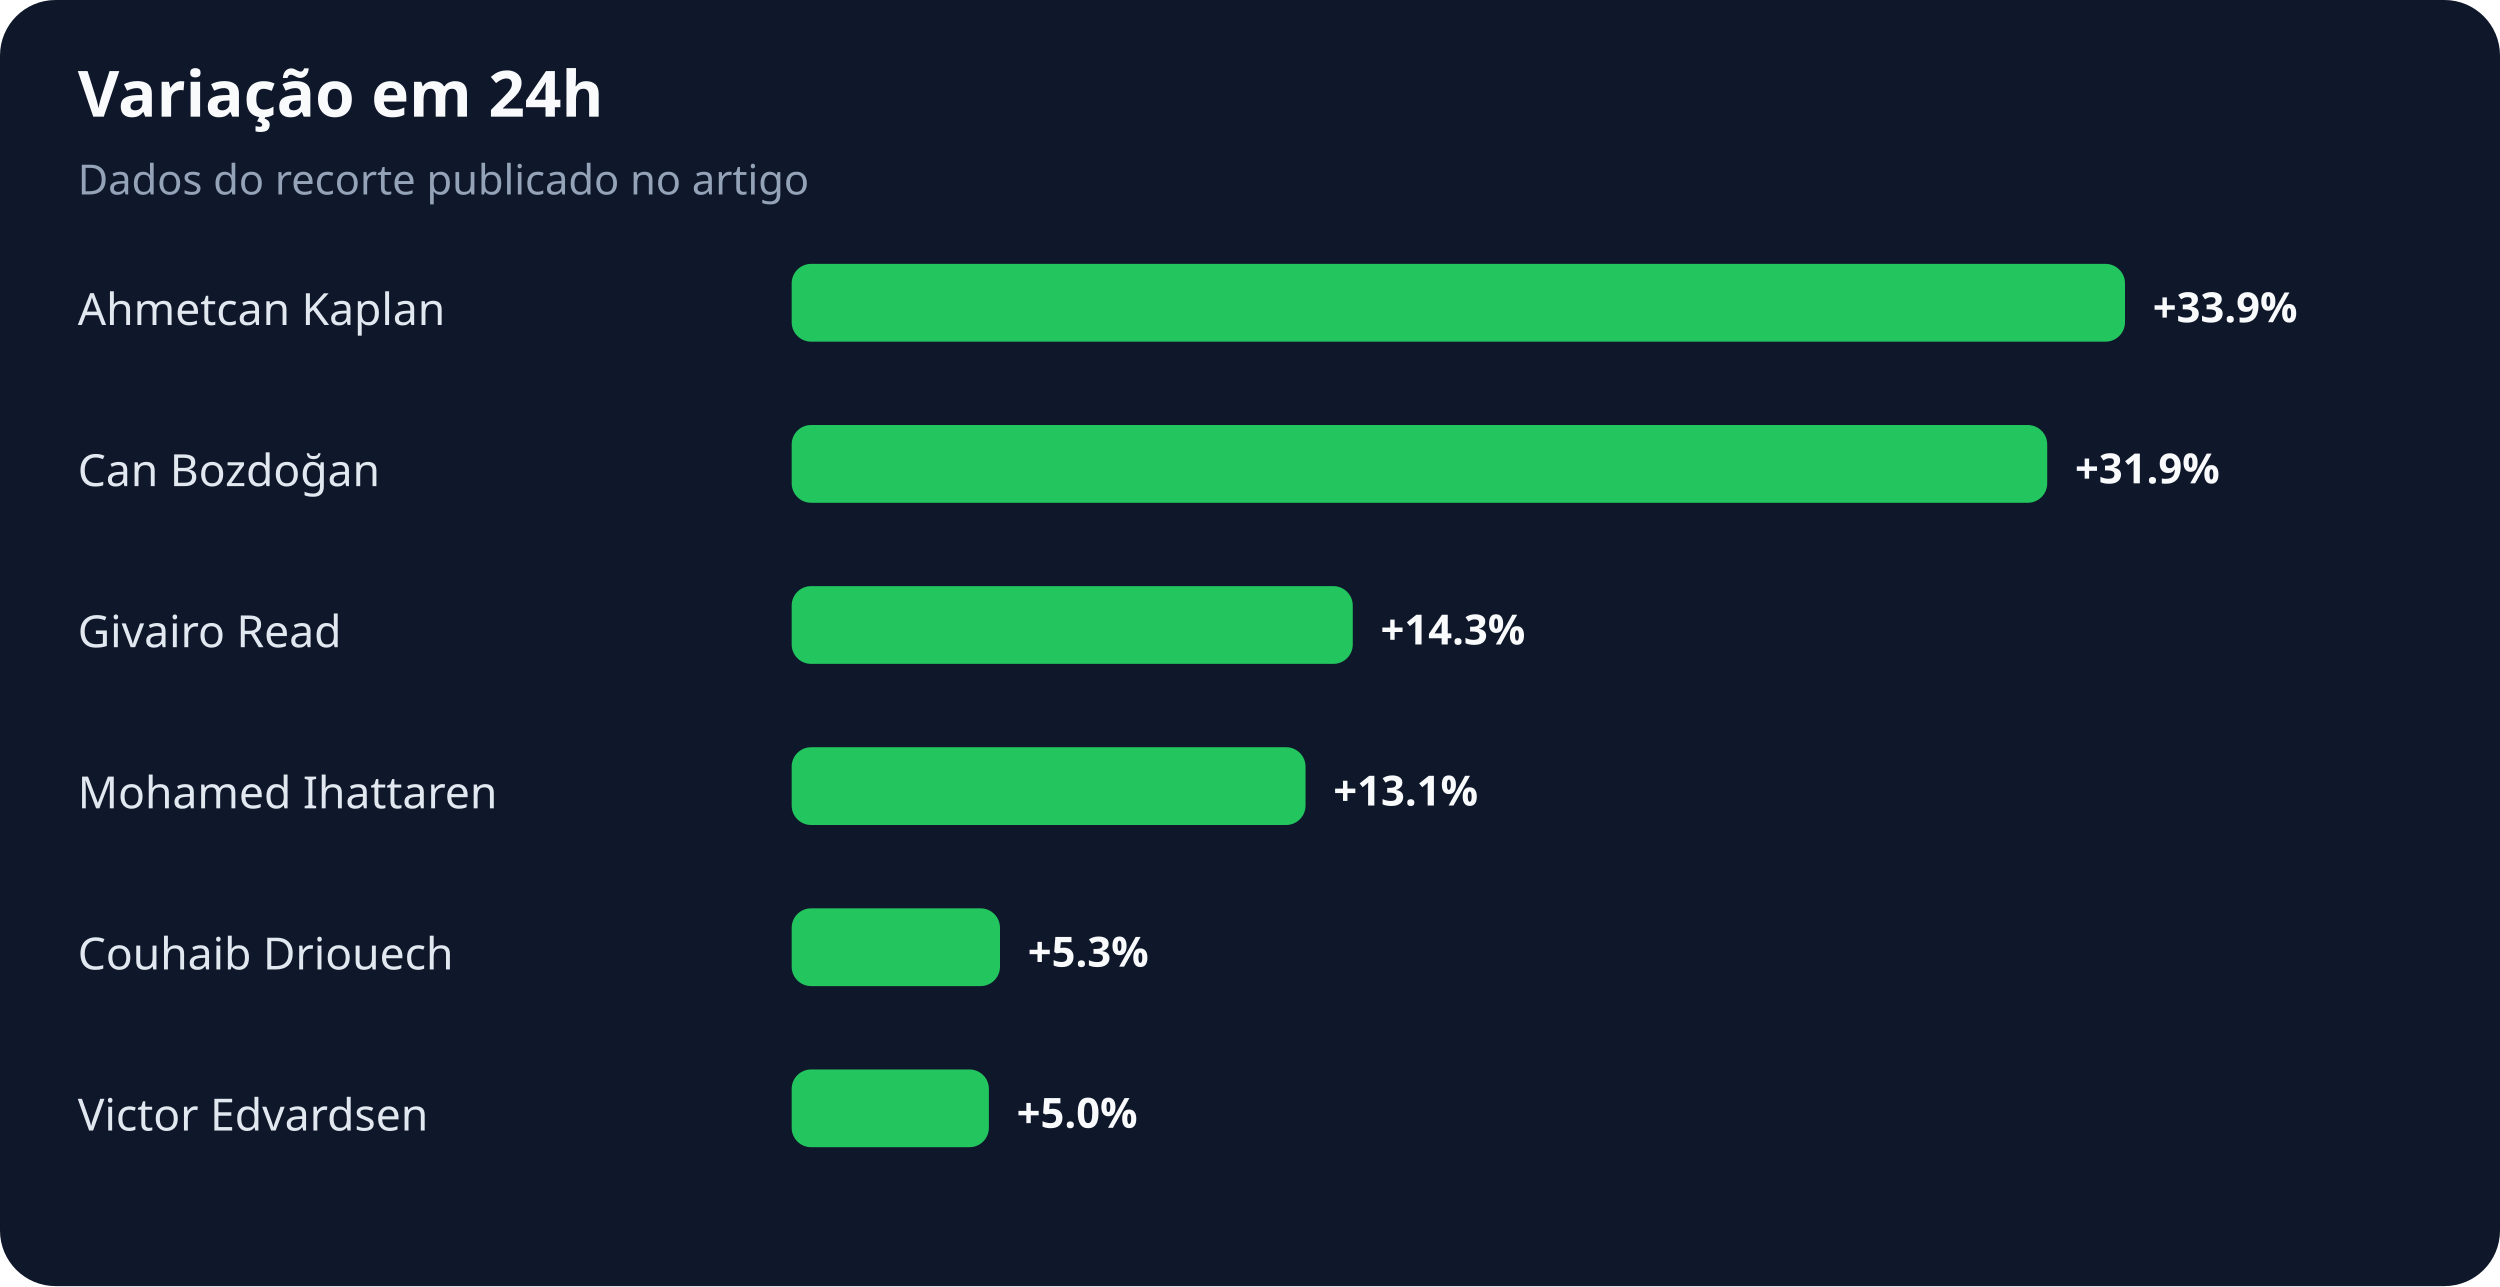
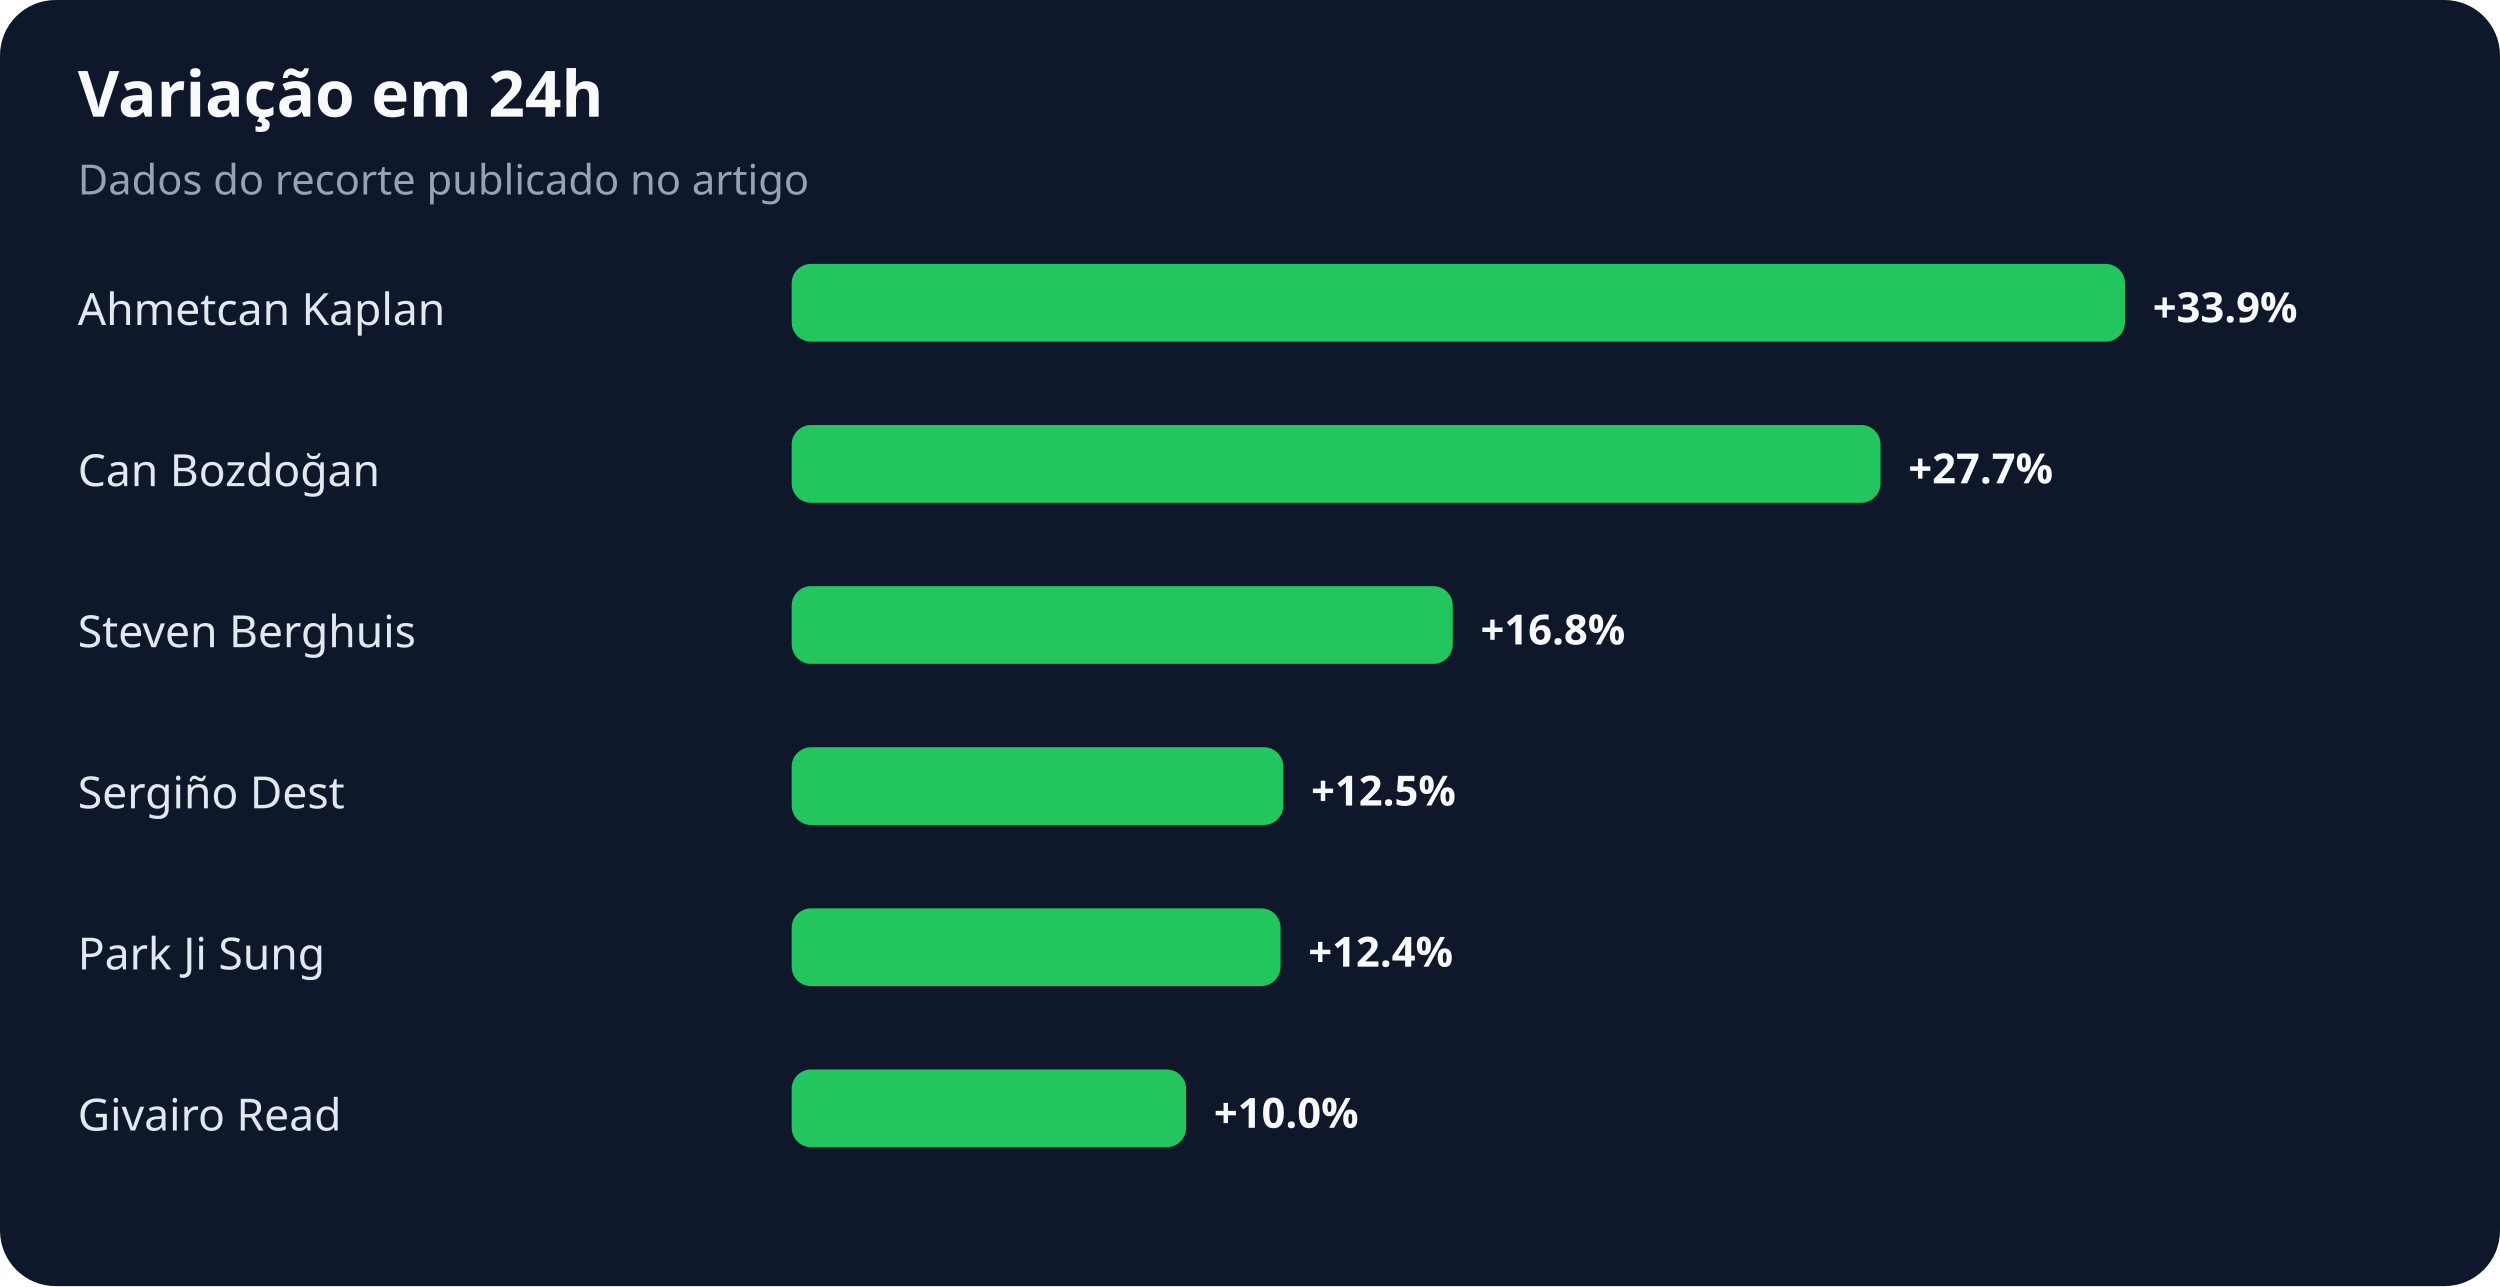
<svg xmlns="http://www.w3.org/2000/svg" width="900" height="463" viewBox="0 0 900 463" role="img" aria-labelledby="title desc">
  <rect width="100%" height="100%" rx="20" fill="#0f172a" />
  <text x="28" y="42" fill="#f8fafc" font-family="system-ui,sans-serif" font-size="23" font-weight="700">Variação em 24h</text>
  <text x="28" y="70" fill="#94a3b8" font-family="system-ui,sans-serif" font-size="15">Dados do recorte publicado no artigo</text>
  <text x="28" y="117" fill="#e2e8f0" font-family="system-ui,sans-serif" font-size="16">Ahmetcan Kaplan</text>
  <rect x="285" y="95" width="480" height="28" rx="7" fill="#22c55e" />
  <text x="775" y="116" fill="#f8fafc" font-family="system-ui,sans-serif" font-size="15" font-weight="700">+33.9%</text>
  <text x="28" y="175" fill="#e2e8f0" font-family="system-ui,sans-serif" font-size="16">Can Bozdoğan</text>
-   <rect x="285" y="153" width="452" height="28" rx="7" fill="#22c55e" />
-   <text x="747" y="174" fill="#f8fafc" font-family="system-ui,sans-serif" font-size="15" font-weight="700">+31.9%</text>
-   <text x="28" y="233" fill="#e2e8f0" font-family="system-ui,sans-serif" font-size="16">Givairo Read</text>
-   <rect x="285" y="211" width="202" height="28" rx="7" fill="#22c55e" />
-   <text x="497" y="232" fill="#f8fafc" font-family="system-ui,sans-serif" font-size="15" font-weight="700">+14.3%</text>
-   <text x="28" y="291" fill="#e2e8f0" font-family="system-ui,sans-serif" font-size="16">Mohamed Ihattaren</text>
-   <rect x="285" y="269" width="185" height="28" rx="7" fill="#22c55e" />
-   <text x="480" y="290" fill="#f8fafc" font-family="system-ui,sans-serif" font-size="15" font-weight="700">+13.1%</text>
-   <text x="28" y="349" fill="#e2e8f0" font-family="system-ui,sans-serif" font-size="16">Couhaib Driouech</text>
-   <rect x="285" y="327" width="75" height="28" rx="7" fill="#22c55e" />
-   <text x="370" y="348" fill="#f8fafc" font-family="system-ui,sans-serif" font-size="15" font-weight="700">+5.3%</text>
-   <text x="28" y="407" fill="#e2e8f0" font-family="system-ui,sans-serif" font-size="16">Victor Edvardsen</text>
-   <rect x="285" y="385" width="71" height="28" rx="7" fill="#22c55e" />
-   <text x="366" y="406" fill="#f8fafc" font-family="system-ui,sans-serif" font-size="15" font-weight="700">+5.0%</text>
+   <rect x="285" y="153" width="392" height="28" rx="7" fill="#22c55e" />
+   <text x="687" y="174" fill="#f8fafc" font-family="system-ui,sans-serif" font-size="15" font-weight="700">+27.7%</text>
+   <text x="28" y="233" fill="#e2e8f0" font-family="system-ui,sans-serif" font-size="16">Steven Berghuis</text>
+   <rect x="285" y="211" width="238" height="28" rx="7" fill="#22c55e" />
+   <text x="533" y="232" fill="#f8fafc" font-family="system-ui,sans-serif" font-size="15" font-weight="700">+16.8%</text>
+   <text x="28" y="291" fill="#e2e8f0" font-family="system-ui,sans-serif" font-size="16">Sergiño Dest</text>
+   <rect x="285" y="269" width="177" height="28" rx="7" fill="#22c55e" />
+   <text x="472" y="290" fill="#f8fafc" font-family="system-ui,sans-serif" font-size="15" font-weight="700">+12.5%</text>
+   <text x="28" y="349" fill="#e2e8f0" font-family="system-ui,sans-serif" font-size="16">Park Ji Sung</text>
+   <rect x="285" y="327" width="176" height="28" rx="7" fill="#22c55e" />
+   <text x="471" y="348" fill="#f8fafc" font-family="system-ui,sans-serif" font-size="15" font-weight="700">+12.4%</text>
+   <text x="28" y="407" fill="#e2e8f0" font-family="system-ui,sans-serif" font-size="16">Givairo Read</text>
+   <rect x="285" y="385" width="142" height="28" rx="7" fill="#22c55e" />
+   <text x="437" y="406" fill="#f8fafc" font-family="system-ui,sans-serif" font-size="15" font-weight="700">+10.0%</text>
</svg>
